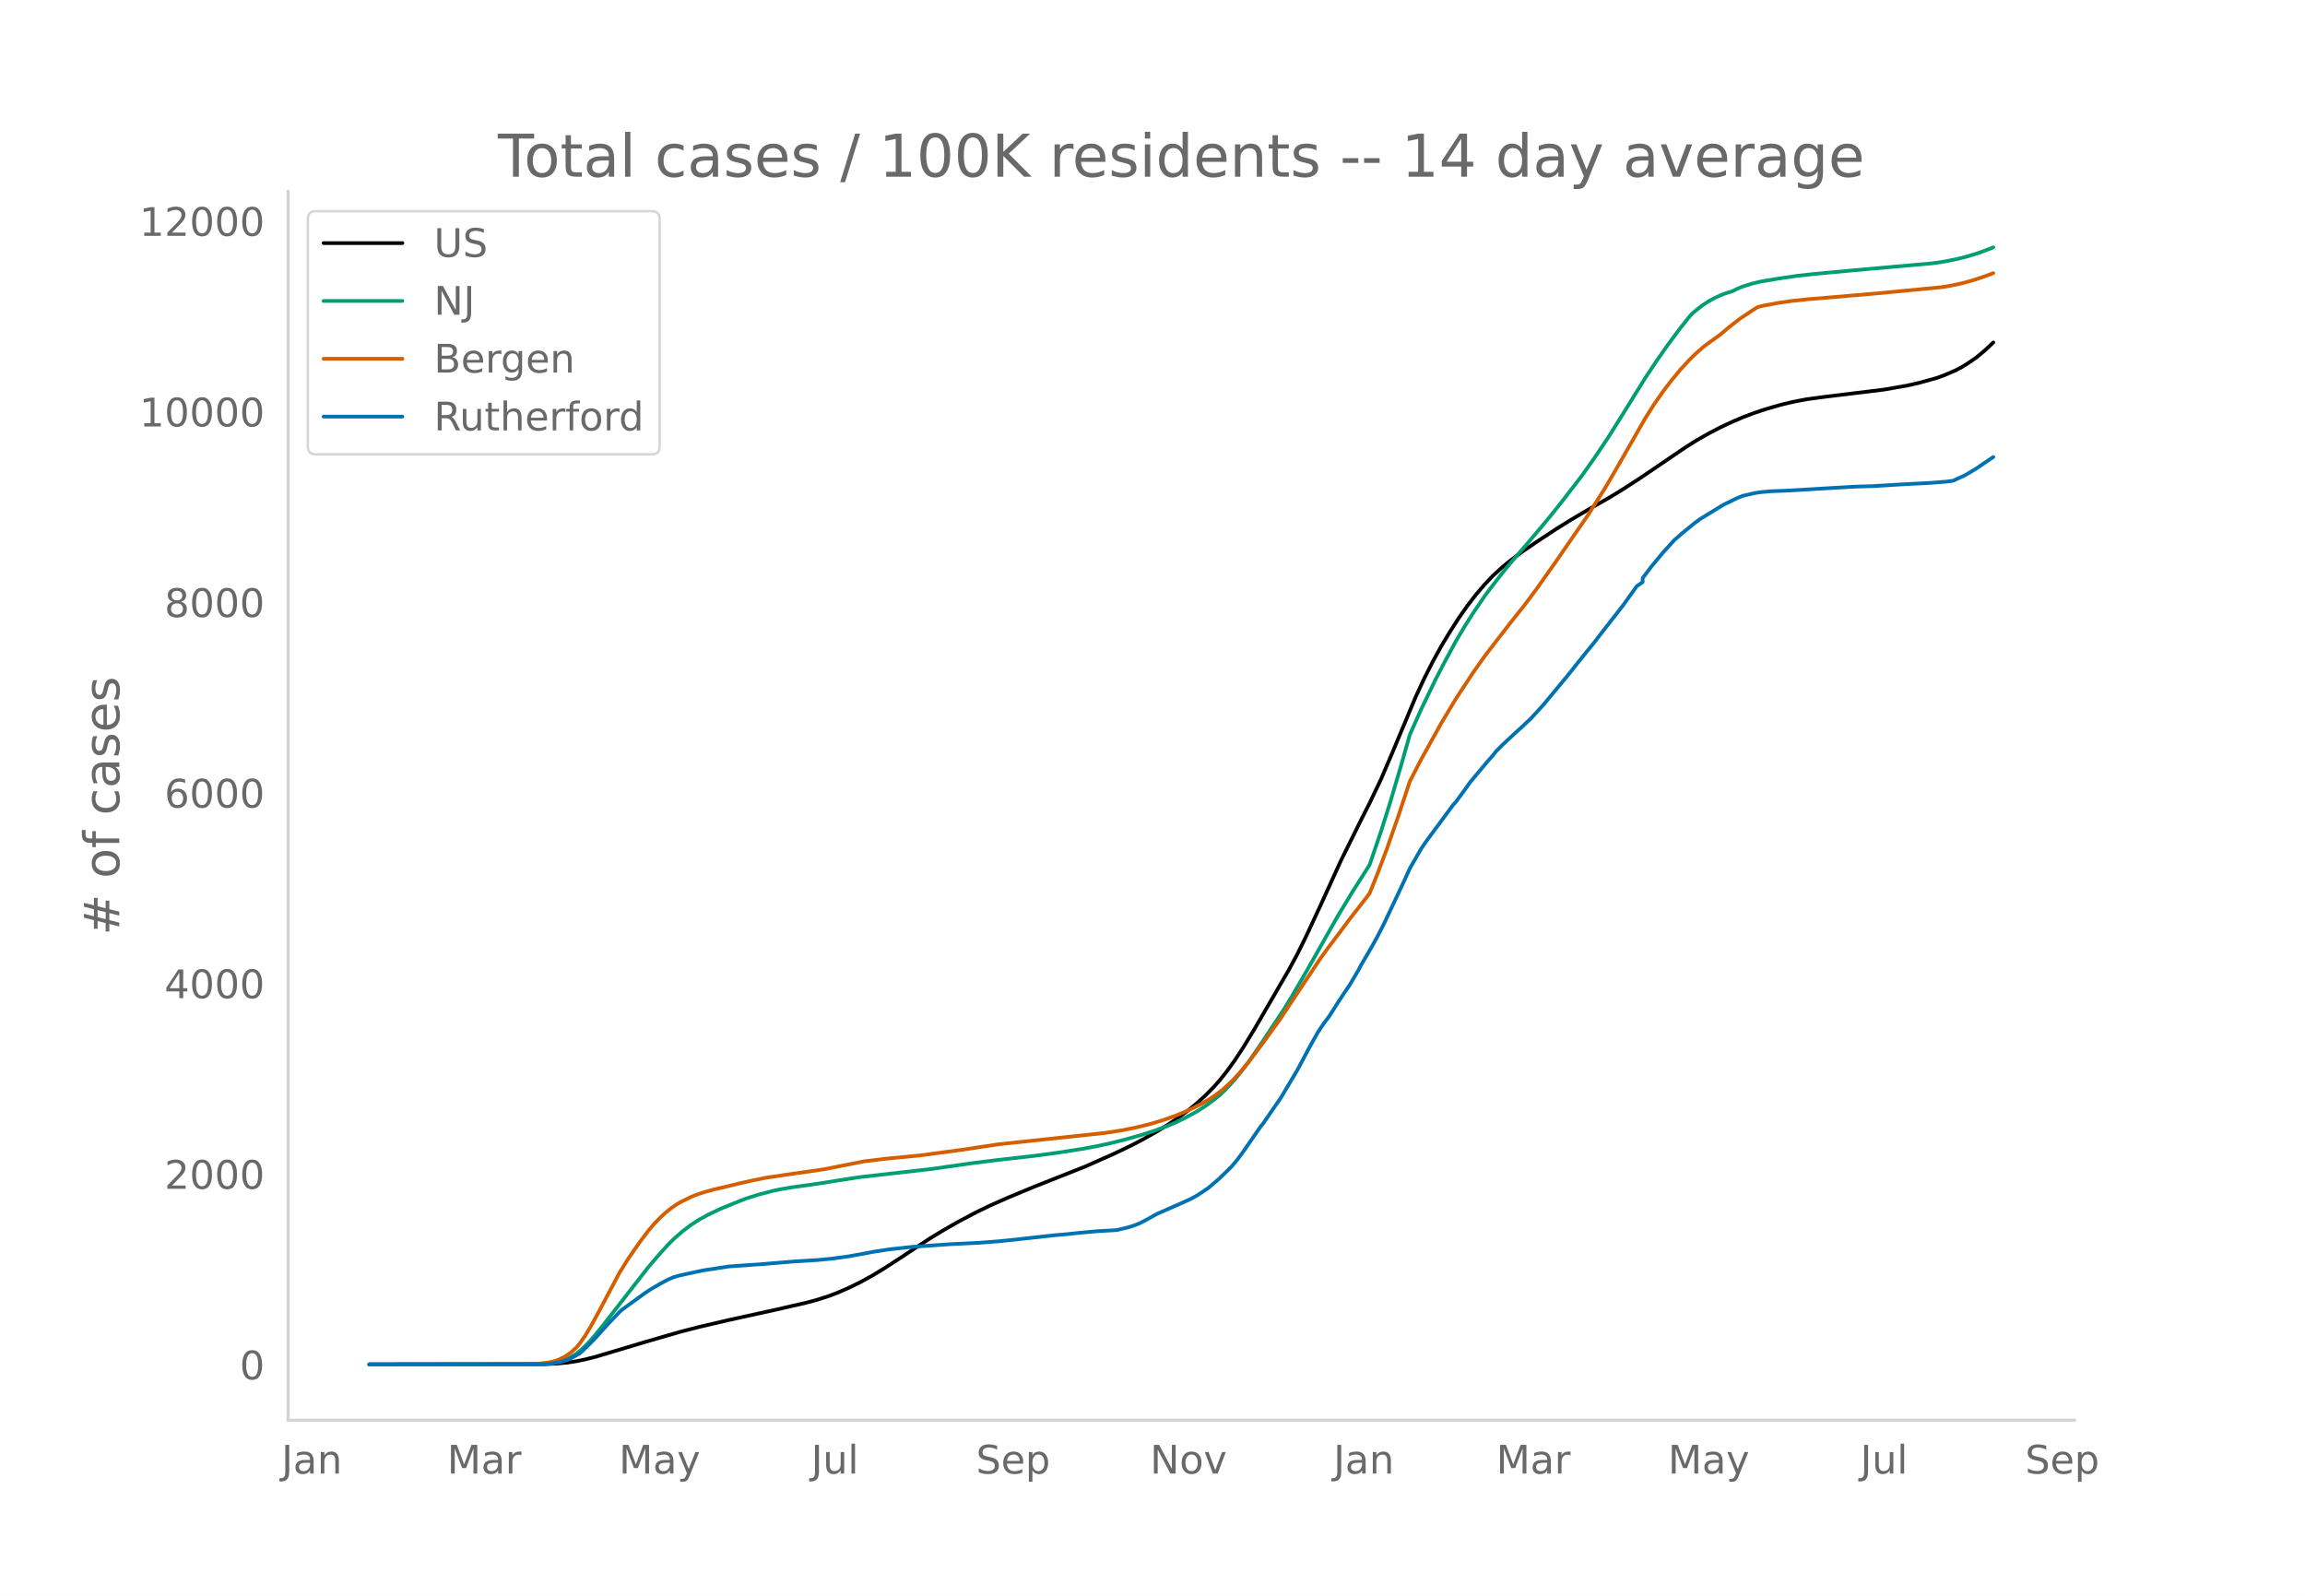
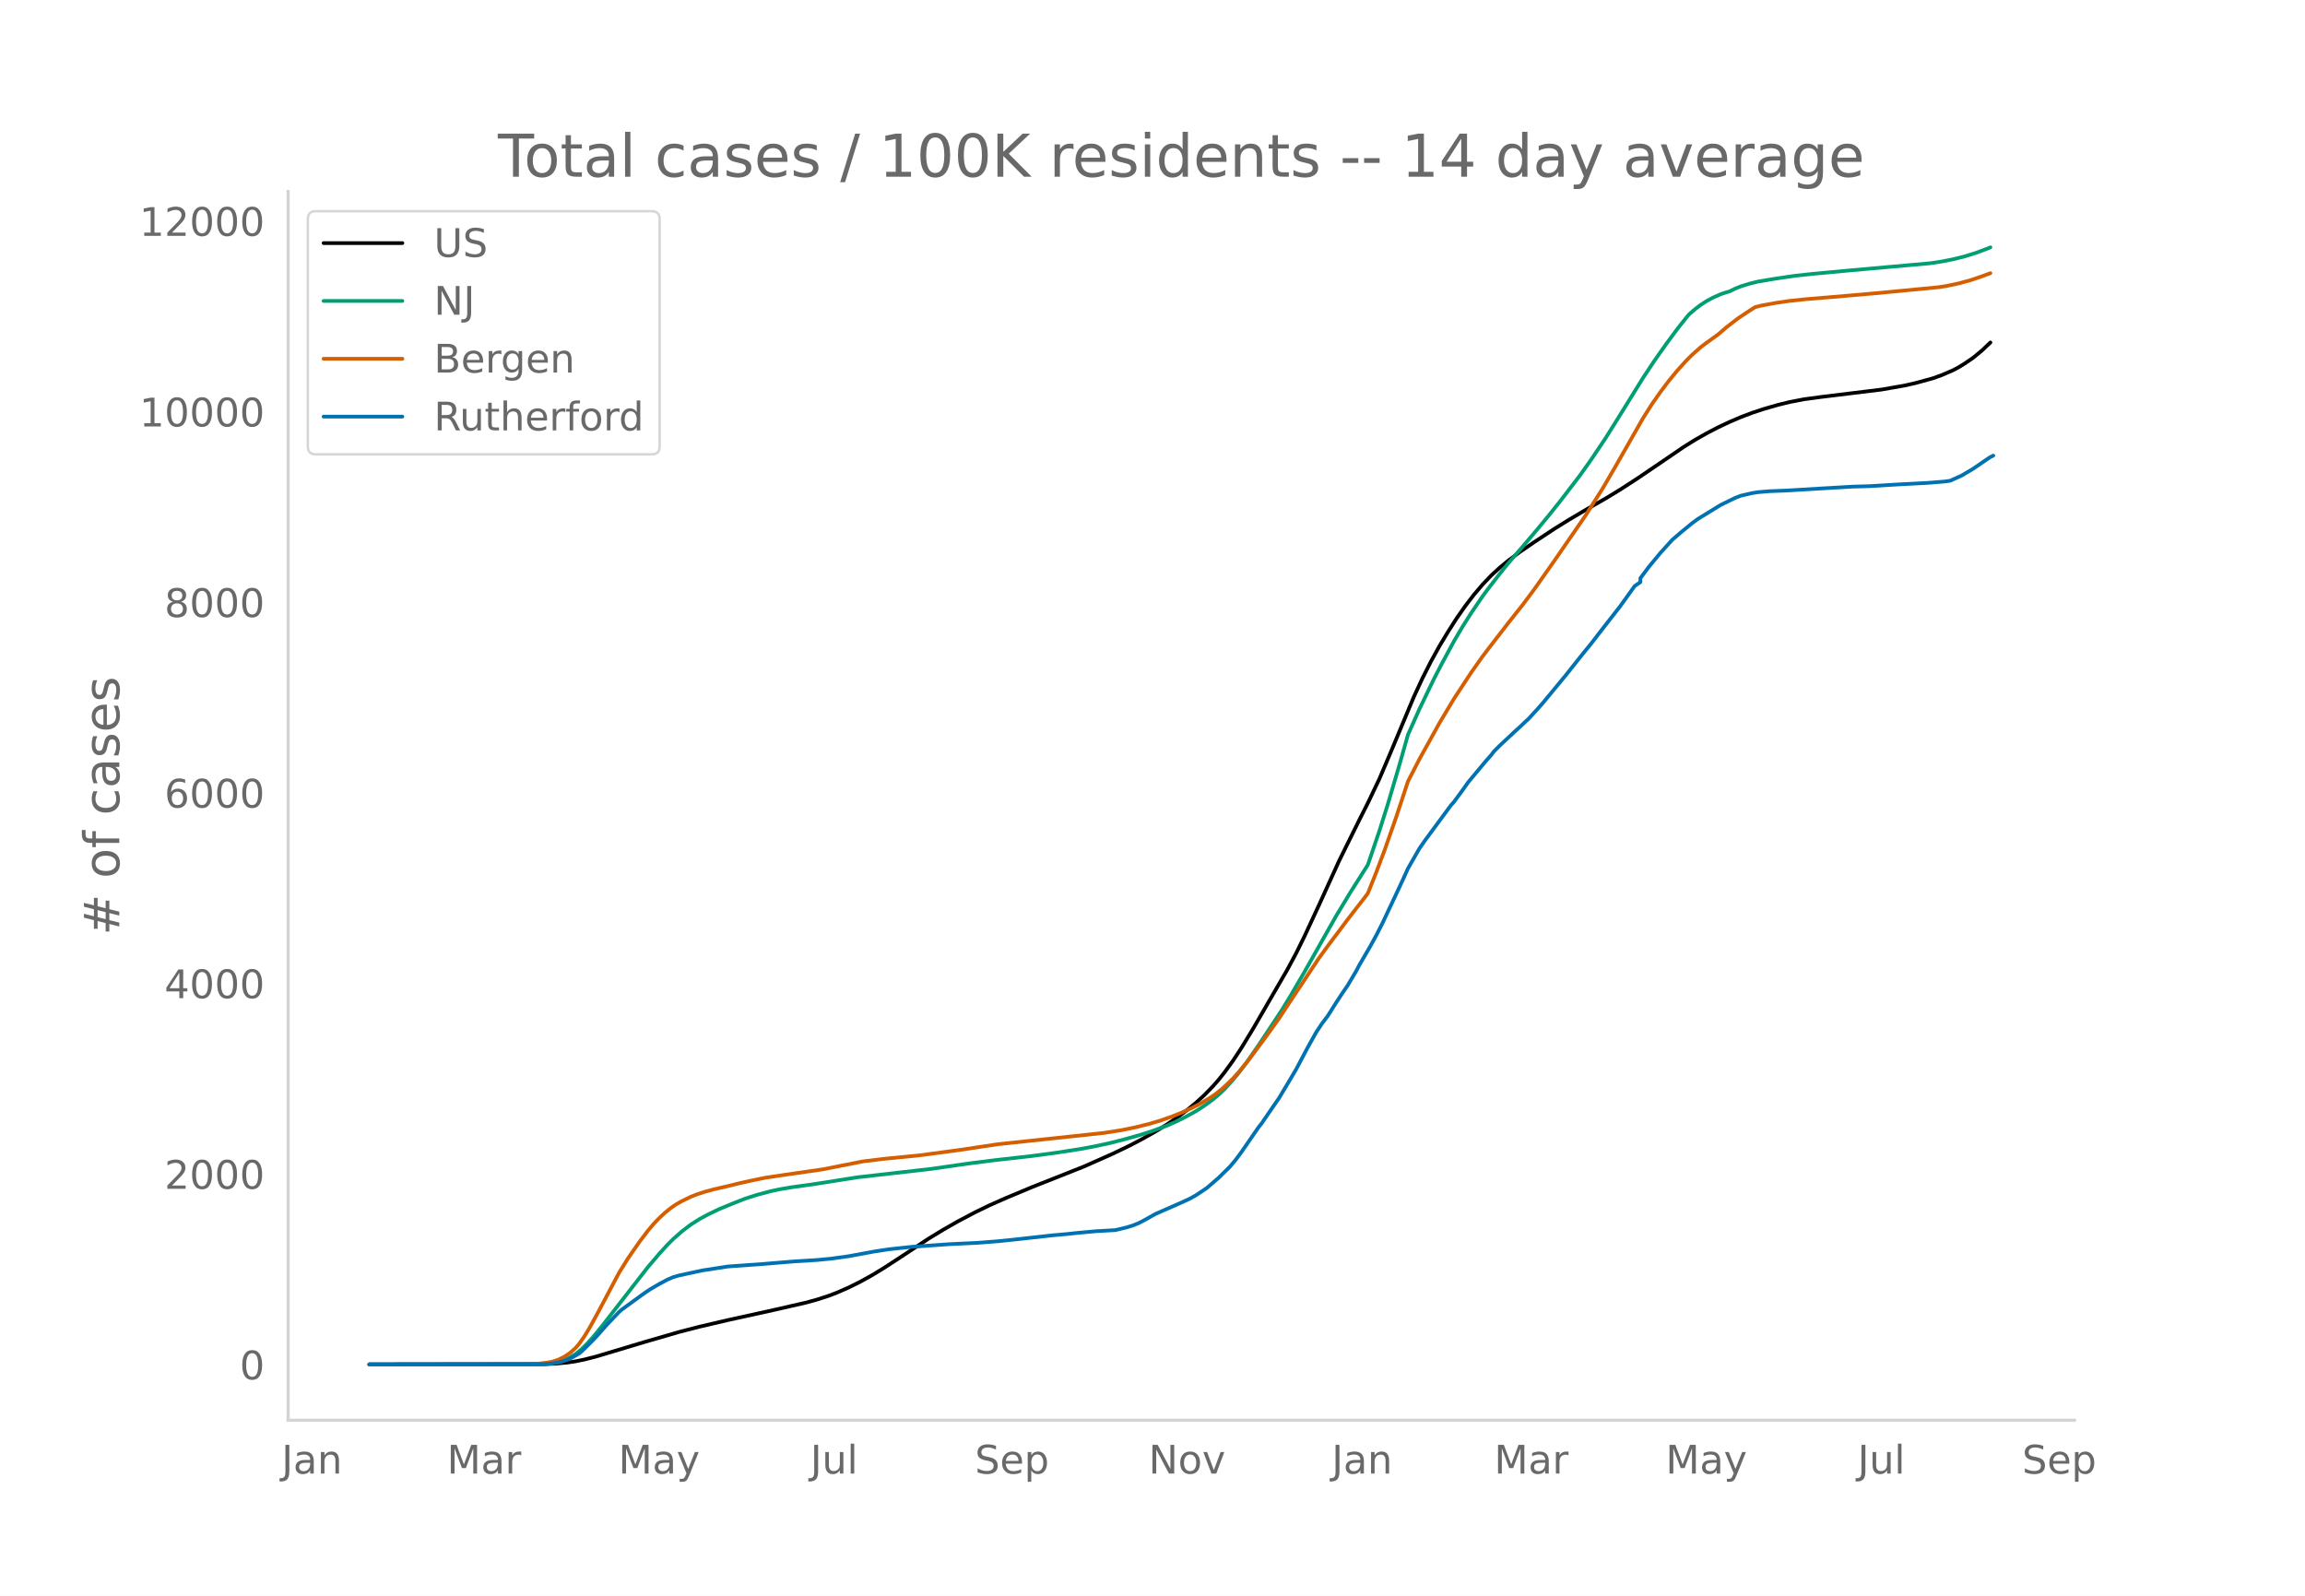
<svg xmlns="http://www.w3.org/2000/svg" xmlns:xlink="http://www.w3.org/1999/xlink" height="864" viewBox="0 0 936 648" width="1248">
  <defs>
    <style>*{stroke-linecap:butt;stroke-linejoin:round}</style>
  </defs>
  <g id="figure_1">
    <path d="M0 648h936V0H0z" style="fill:#fff" id="patch_1" />
    <g id="axes_1">
      <path d="M117 576.72h725.4V77.76H117z" style="fill:none" id="patch_2" />
-       <path clip-path="url(#p86253fe322)" d="m149.973 554.04 71.197-.101 4.67-.208 4.668-.438 3.501-.524 3.502-.718 4.669-1.191 7.003-2.094 12.839-3.85 14.006-4.059 8.17-2.104 11.672-2.718 18.675-4.1 12.839-2.93 4.668-1.27 4.669-1.513 3.501-1.332 4.67-2.045 4.668-2.304 4.669-2.573 4.668-2.814 5.836-3.779 12.84-8.464 5.835-3.548 5.836-3.32 7.003-3.699 5.836-2.83 7.003-3.1 10.504-4.382 21.01-8.309 11.671-5.174 7.003-3.36 4.67-2.44 5.835-3.274 4.669-2.885 4.668-3.189 3.502-2.63 3.501-2.863 3.502-3.2 3.502-3.58 2.334-2.655 2.334-2.918 3.502-4.805 3.501-5.312 4.669-7.67 14.006-24.122 3.502-6.519 3.501-7.101 5.836-12.551 8.17-17.926 8.17-16.51 3.502-6.916 4.669-9.756 4.668-10.94 9.338-22.336 3.501-7.569 3.502-6.906 3.501-6.336 3.502-5.798 3.502-5.472 3.501-4.98 3.502-4.561 3.501-4.107 3.502-3.664 3.501-3.22 3.502-2.87 4.668-3.48 5.836-3.996 8.17-5.377 5.836-3.622 8.17-4.823 7.004-3.977 5.836-3.55 7.003-4.531 9.337-6.324 9.337-6.365 4.67-2.914 4.668-2.644 4.669-2.435 4.668-2.197 4.669-1.997 4.669-1.762 4.668-1.545 5.836-1.67 4.669-1.138 5.836-1.128 7.003-.948 24.51-2.989 9.338-1.622 4.669-1.062 7.003-1.917 3.501-1.26 4.669-2.01 2.334-1.24 2.335-1.442 3.501-2.386 3.502-2.89 3.501-3.308h0" style="fill:none;stroke:#000;stroke-linecap:round;stroke-width:1.5" id="line2d_1" />
-       <path clip-path="url(#p86253fe322)" d="m149.973 554.04 68.863-.088 3.502-.189 2.334-.25 2.334-.486 2.335-.757 2.334-1.086 2.334-1.453 2.335-1.922 2.334-2.298 2.334-2.607 3.502-4.261 18.675-23.98 4.669-5.486 3.501-3.834 2.334-2.31 3.502-3.064 3.501-2.65 3.502-2.242 3.502-1.89 4.668-2.242 5.836-2.392 4.669-1.826 4.669-1.498 5.835-1.551 3.502-.748 4.669-.794 8.17-1.125 3.501-.53 15.174-2.402 30.346-3.458 15.174-2.175 10.504-1.331 15.173-1.714 10.505-1.407 9.337-1.456 5.836-1.095 5.836-1.262 5.836-1.467 7.003-1.98 4.669-1.504 5.836-2.158 3.501-1.519 3.502-1.725 4.668-2.554 3.502-2.243 3.502-2.558 2.334-1.96 2.334-2.2 3.502-3.824 2.334-2.827 3.502-4.633 4.668-6.73 9.338-14.068 3.501-5.726 5.836-9.995 12.84-22.649 5.835-9.639 7.003-11.02 4.669-13.685 3.501-11.045 4.669-15.812 3.502-12.325 4.668-10.44 5.836-12.096 3.502-6.742 4.668-8.625 3.502-5.928 3.501-5.521 4.67-6.864 2.333-3.125 4.67-6.018 3.5-4.324 5.837-6.736 5.835-6.864 4.67-5.633 4.668-5.84 8.17-10.632 4.669-6.577 5.836-8.689 5.836-9.324 9.337-15.051 4.669-7.01 4.668-6.622 4.67-6.291 3.5-4.397 1.168-1.381 2.334-1.992 2.334-1.793 2.335-1.51 2.334-1.28 3.502-1.576 2.334-.774 1.167-.31 2.335-1.145 2.334-.937 3.501-1.09 3.502-.858 7.003-1.178 8.17-1.19 7.003-.761 15.174-1.41 32.68-2.9 4.67-.7 4.668-.923 4.669-1.156 4.668-1.453 4.67-1.746 1.166-.483h0" style="fill:none;stroke:#009e73;stroke-linecap:round;stroke-width:1.5" id="line2d_2" />
-       <path clip-path="url(#p86253fe322)" d="m149.973 554.04 65.362-.081 3.501-.227 3.502-.42 2.334-.446 2.334-.794 2.335-1.17 2.334-1.555 2.334-2.124 1.168-1.341 2.334-3.3 2.334-3.88 3.502-6.408 8.17-15.397 3.502-5.634 4.668-6.754 3.502-4.616 2.334-2.794 2.335-2.421 2.334-2.182 2.334-1.89 2.335-1.6 2.334-1.307 3.501-1.699 2.335-.94 3.501-1.131 3.502-.96 5.836-1.343 4.668-1.142 4.67-1.047 5.835-1.193 8.17-1.22 15.174-2.183 16.34-3.226 8.17-1.002 15.174-1.5 16.34-2.193 15.173-2.279 43.186-4.596 7.003-1.087 5.836-1.192 5.836-1.447 4.668-1.409 4.67-1.648 3.5-1.393 4.67-2.152 3.5-1.817 3.502-2.111 2.335-1.589 2.334-1.857 2.334-2.123 2.335-2.279 2.334-2.566 3.502-4.236 7.003-9.37 5.836-8.135 5.835-8.84 10.505-15.778 3.502-4.803 4.668-6.19 3.502-4.697 7.003-9.005 1.167-1.539 3.502-8.726 3.501-9.31 4.669-13.321 4.669-14.14 4.668-9.045 8.17-14.705 5.836-9.743 7.003-10.647 4.67-6.604 3.5-4.582 7.004-9.054 5.836-7.343 4.668-6.25 8.17-11.578 12.84-18.597 7.002-11.084 4.67-7.993 11.671-20.401 3.501-5.505 3.502-5.017 3.502-4.624 3.501-4.226 3.502-3.857 2.334-2.327 3.501-3.107 2.335-1.769 4.669-3.337 3.501-3 4.669-3.6 4.668-3.106 2.335-1.47 2.334-.596 5.836-1.08 5.836-.856 7.003-.727 9.337-.764 18.675-1.616 25.678-2.45 3.502-.578 4.668-.982 4.669-1.273 4.669-1.572 3.501-1.297h0" style="fill:none;stroke:#d55e00;stroke-linecap:round;stroke-width:1.5" id="line2d_3" />
-       <path clip-path="url(#p86253fe322)" d="m149.973 554.04 70.03-.09 3.502-.182 2.334-.362 2.335-.529 2.334-.71 2.334-1.132 2.335-1.329 1.167-.951 3.501-3.428 2.335-2.417 4.668-5.225 4.67-4.892 1.166-1.027 9.338-6.766 2.334-1.54 3.502-2.039 3.501-1.872 2.334-.982 2.335-.664 9.337-2.009 10.505-1.615 14.006-.997 12.839-1.057 9.337-.574 5.836-.559 7.003-.966 10.505-1.933 5.836-.891 9.337-.997 15.173-1.072 11.672-.559 8.17-.634 8.17-.846 14.007-1.555 5.836-.514 4.668-.498 7.003-.65 8.17-.467 4.67-1.118 2.334-.725 2.334-.921 2.334-1.193 4.669-2.613 10.505-4.605 3.501-1.601 2.334-1.314 2.335-1.525 2.334-1.6 4.669-4.018 4.669-4.59 2.334-2.794 2.334-3.156 7.003-10.133 1.168-1.435 4.668-6.81 2.335-3.353 3.501-5.844 3.502-5.905 4.668-8.804 3.502-6.252 2.334-3.518 2.335-3.08 3.501-5.528 2.334-3.549 2.335-3.413 3.501-5.904 1.168-2.235 4.668-8.004 2.335-4.273 2.334-4.561 5.836-12.368 2.334-4.983 2.335-5.135 4.668-8.124 2.335-3.353 10.504-14.225 1.167-1.284 3.502-4.757 2.334-3.292 7.003-8.38 2.335-2.628 1.167-1.526 2.334-2.34 5.836-5.452 2.334-2.099 2.335-2.22 1.167-1.057 3.501-3.805 2.335-2.643 9.337-11.266 3.502-4.41 3.501-4.394 3.502-4.273 4.668-6.056 7.004-8.955 5.835-8.124 2.335-1.601v-1.616l3.501-4.651 4.669-5.633 4.669-5.15 3.501-3.035 4.669-3.82 2.334-1.722 9.338-5.723 5.836-2.84 2.334-.905 4.669-1.072 2.334-.363 4.669-.392 7.003-.272 12.839-.77 14.006-.816 7.003-.196 11.672-.71 3.501-.181 8.17-.423 7.003-.559 2.335-.332 4.669-2.114 4.668-2.764 5.836-3.986 1.167-.755h0" style="fill:none;stroke:#0072b2;stroke-linecap:round;stroke-width:1.5" id="line2d_4" />
+       <path clip-path="url(#p7b45abc33b)" d="m149.973 554.04 71.072-.101 4.66-.208 4.66-.438 3.496-.524 3.495-.718 4.66-1.191 6.991-2.094 12.817-3.85 13.981-4.059 8.156-2.104 11.651-2.718 18.642-4.1 12.816-2.93 4.66-1.27 4.661-1.513 3.495-1.332 4.66-2.045 4.661-2.304 4.66-2.573 4.661-2.814 5.826-3.779 12.816-8.464 5.826-3.548 5.825-3.32 6.99-3.699 5.826-2.83 6.991-3.1 10.486-4.382 20.972-8.309 11.651-5.174 6.99-3.36 4.661-2.44 5.826-3.274 4.66-2.885 4.66-3.189 3.496-2.63 3.496-2.863 3.495-3.2 3.495-3.58 2.33-2.655 2.33-2.918 3.496-4.805 3.495-5.312 4.66-7.67 13.982-24.122 3.496-6.519 3.495-7.101 5.825-12.551 8.156-17.926 8.156-16.51 3.495-6.916 4.66-9.756 4.661-10.94 9.321-22.336 3.496-7.569 3.495-6.906 3.495-6.336 3.496-5.798 3.495-5.472 3.495-4.98 3.496-4.561 3.495-4.107 3.495-3.664 3.496-3.22 3.495-2.87 4.66-3.48 5.826-3.996 8.156-5.377 5.825-3.622 8.156-4.823 6.99-3.977 5.826-3.55 6.991-4.531 9.321-6.324 9.321-6.365 4.66-2.914 4.66-2.644 4.661-2.435 4.66-2.197 4.661-1.997 4.66-1.762 4.661-1.545 5.826-1.67 4.66-1.138 5.826-1.128 6.99-.948 24.468-2.989 9.32-1.622 4.661-1.062 6.99-1.917 3.496-1.26 4.66-2.01 2.33-1.24 2.331-1.442 3.495-2.386 3.496-2.89 3.495-3.308h0" style="fill:none;stroke:#000;stroke-linecap:round;stroke-width:1.5" id="line2d_1" />
+       <path clip-path="url(#p7b45abc33b)" d="m149.973 554.04 68.741-.088 3.496-.189 2.33-.25 2.33-.486 2.33-.757 2.33-1.086 2.33-1.453 2.331-1.922 2.33-2.298 2.33-2.607 3.496-4.261 18.642-23.98 4.66-5.486 3.496-3.834 2.33-2.31 3.495-3.064 3.495-2.65 3.496-2.242 3.495-1.89 4.66-2.242 5.826-2.392 4.66-1.826 4.661-1.498 5.826-1.551 3.495-.748 4.66-.794 8.156-1.125 3.496-.53 15.146-2.402 30.293-3.458 15.147-2.175 10.486-1.331 15.146-1.714 10.486-1.407 9.321-1.456 5.826-1.095 5.825-1.262 5.826-1.467 6.99-1.98 4.66-1.504 5.826-2.158 3.496-1.519 3.495-1.725 4.66-2.554 3.496-2.243 3.495-2.558 2.33-1.96 2.33-2.2 3.496-3.824 2.33-2.827 3.496-4.633 4.66-6.73 9.321-14.068 3.495-5.726 5.826-9.995 12.816-22.649 5.826-9.639 6.99-11.02 4.66-13.685 3.496-11.045 4.66-15.812 3.496-12.325 4.66-10.44 5.826-12.096 3.495-6.742 4.66-8.625 3.496-5.928 3.496-5.521 4.66-6.864 2.33-3.125 4.66-6.018 3.496-4.324 5.826-6.736 5.825-6.864 4.66-5.633 4.661-5.84 8.156-10.632 4.66-6.577 5.826-8.689 5.825-9.324 9.321-15.051 4.66-7.01 4.661-6.622 4.66-6.291 3.496-4.397 1.165-1.381 2.33-1.992 2.33-1.793 2.33-1.51 2.331-1.28 3.495-1.576 2.33-.774 1.166-.31 2.33-1.145 2.33-.937 3.496-1.09 3.495-.858 6.99-1.178 8.156-1.19 6.991-.761 15.147-1.41 32.623-2.9 4.66-.7 4.66-.923 4.661-1.156 4.66-1.453 4.661-1.746 1.165-.483h0" style="fill:none;stroke:#009e73;stroke-linecap:round;stroke-width:1.5" id="line2d_2" />
+       <path clip-path="url(#p7b45abc33b)" d="m149.973 554.04 65.246-.081 3.495-.227 3.496-.42 2.33-.446 2.33-.794 2.33-1.17 2.33-1.555 2.33-2.124 1.166-1.341 2.33-3.3 2.33-3.88 3.496-6.408 8.156-15.397 3.495-5.634 4.66-6.754 3.496-4.616 2.33-2.794 2.33-2.421 2.33-2.182 2.33-1.89 2.33-1.6 2.331-1.307 3.495-1.699 2.33-.94 3.496-1.131 3.495-.96 5.826-1.343 4.66-1.142 4.66-1.047 5.826-1.193 8.156-1.22 15.147-2.183 16.311-3.226 8.156-1.002 15.147-1.5 16.311-2.193 15.147-2.279 43.109-4.596 6.99-1.087 5.826-1.192 5.826-1.447 4.66-1.409 4.66-1.648 3.496-1.393 4.66-2.152 3.496-1.817 3.495-2.111 2.33-1.589 2.33-1.857 2.33-2.123 2.331-2.279 2.33-2.566 3.496-4.236 6.99-9.37 5.826-8.135 5.825-8.84 10.486-15.778 3.496-4.803 4.66-6.19 3.496-4.697 6.99-9.005 1.165-1.539 3.496-8.726 3.495-9.31 4.66-13.321 4.661-14.14 4.66-9.045 8.156-14.705 5.826-9.743 6.99-10.647 4.661-6.604 3.495-4.582 6.991-9.054 5.826-7.343 4.66-6.25 8.156-11.578 12.816-18.597 6.99-11.084 4.661-7.993 11.651-20.401 3.496-5.505 3.495-5.017 3.495-4.624 3.496-4.226 3.495-3.857 2.33-2.327 3.496-3.107 2.33-1.769 4.66-3.337 3.496-3 4.66-3.6 4.66-3.106 2.33-1.47 2.331-.596 5.826-1.08 5.825-.856 6.99-.727 9.322-.764 18.642-1.616 25.632-2.45 3.495-.578 4.66-.982 4.661-1.273 4.66-1.572 3.496-1.297h0" style="fill:none;stroke:#d55e00;stroke-linecap:round;stroke-width:1.5" id="line2d_3" />
+       <path clip-path="url(#p7b45abc33b)" d="m149.973 554.04 69.907-.09 3.495-.182 2.33-.362 2.33-.529 2.33-.71 2.33-1.132 2.331-1.329 1.165-.951 3.496-3.428 2.33-2.417 4.66-5.225 4.66-4.892 1.166-1.027 9.32-6.766 2.33-1.54 3.496-2.039 3.496-1.872 2.33-.982 2.33-.664 9.321-2.009 10.486-1.615 13.981-.997 12.817-1.057 9.32-.574 5.826-.559 6.99-.966 10.487-1.933 5.825-.891 9.321-.997 15.147-1.072 11.65-.559 8.157-.634 8.156-.846 13.98-1.555 5.826-.514 4.66-.498 6.992-.65 8.155-.467 4.66-1.118 2.331-.725 2.33-.921 2.33-1.193 4.661-2.613 10.486-4.605 3.495-1.601 2.33-1.314 2.33-1.525 2.331-1.6 4.66-4.018 4.66-4.59 2.331-2.794 2.33-3.156 6.991-10.133 1.165-1.435 4.66-6.81 2.33-3.353 3.496-5.844 3.496-5.905 4.66-8.804 3.495-6.252 2.33-3.518 2.33-3.08 3.496-5.528 2.33-3.549 2.33-3.413 3.496-5.904 1.165-2.235 4.66-8.004 2.33-4.273 2.331-4.561 5.826-12.368 2.33-4.983 2.33-5.135 4.66-8.124 2.33-3.353 10.487-14.225 1.165-1.284 3.495-4.757 2.33-3.292 6.991-8.38 2.33-2.628 1.165-1.526 2.33-2.34 5.826-5.452 2.33-2.099 2.33-2.22 1.166-1.057 3.495-3.805 2.33-2.643 9.321-11.266 3.496-4.41 3.495-4.394 3.495-4.273 4.66-6.056 6.991-8.955 5.826-8.124 2.33-1.601v-1.616l3.496-4.651 4.66-5.633 4.66-5.15 3.496-3.035 4.66-3.82 2.33-1.722 9.321-5.723 5.826-2.84 2.33-.905 4.66-1.072 2.33-.363 4.661-.392 6.991-.272 12.816-.77 13.982-.816 6.99-.196 11.652-.71 3.495-.181 8.156-.423 6.99-.559 2.33-.332 4.661-2.114 4.66-2.764 5.826-3.986 1.165-.755 1.165-.574h0" style="fill:none;stroke:#0072b2;stroke-linecap:round;stroke-width:1.5" id="line2d_4" />
      <path d="M117 576.72V77.76" style="fill:none;stroke:#d3d3d3;stroke-linecap:square;stroke-linejoin:miter;stroke-width:1.25" id="patch_3" />
      <path d="M117 576.72h725.4" style="fill:none;stroke:#d3d3d3;stroke-linecap:square;stroke-linejoin:miter;stroke-width:1.25" id="patch_4" />
      <g id="matplotlib.axis_1">
        <g id="xtick_1">
-           <g style="fill:#696969" transform="matrix(.16 0 0 -.16 114.297 598.378)" id="text_1">
+           <g style="fill:#696969" transform="matrix(.16 0 0 -.16 114.338 598.378)" id="text_1">
            <defs>
              <path d="M9.813 72.906h9.859V5.078q0-13.187-5-19.14-5-5.954-16.094-5.954h-3.75v8.297h3.078q6.531 0 9.219 3.672Q9.813-4.39 9.813 5.078z" id="DejaVuSans-74" />
              <path d="M34.281 27.484q-10.89 0-15.093-2.484-4.204-2.484-4.204-8.5 0-4.781 3.157-7.594 3.156-2.797 8.562-2.797 7.485 0 12 5.297 4.516 5.297 4.516 14.078v2zm17.922 3.72V0H43.22v8.297Q40.14 3.328 35.547.953q-4.594-2.375-11.234-2.375-8.391 0-13.36 4.719Q6 8.016 6 15.922q0 9.219 6.172 13.906 6.187 4.688 18.437 4.688h12.61v.89q0 6.203-4.078 9.594-4.078 3.39-11.453 3.39-4.688 0-9.141-1.124-4.438-1.125-8.531-3.375v8.312q4.921 1.906 9.562 2.844 4.64.953 9.031.953 11.875 0 17.735-6.156 5.86-6.14 5.86-18.64z" id="DejaVuSans-97" />
              <path d="M54.89 33.016V0h-8.984v32.719q0 7.765-3.031 11.61-3.031 3.858-9.078 3.858-7.281 0-11.484-4.64-4.204-4.625-4.204-12.64V0H9.08v54.688h9.03v-8.5q3.235 4.937 7.594 7.374Q30.078 56 35.797 56q9.422 0 14.25-5.828 4.844-5.828 4.844-17.156z" id="DejaVuSans-110" />
            </defs>
            <use xlink:href="#DejaVuSans-74" />
            <use x="29.492" xlink:href="#DejaVuSans-97" />
            <use x="90.771" xlink:href="#DejaVuSans-110" />
          </g>
        </g>
        <g id="xtick_2">
-           <g style="fill:#696969" transform="matrix(.16 0 0 -.16 181.566 598.378)" id="text_2">
+           <g style="fill:#696969" transform="matrix(.16 0 0 -.16 181.484 598.378)" id="text_2">
            <defs>
              <path d="M9.813 72.906h14.703l18.593-49.61 18.703 49.61h14.704V0H66.89v64.016l-18.797-50h-9.907l-18.796 50V0H9.813z" id="DejaVuSans-77" />
              <path d="M41.11 46.297q-1.516.875-3.297 1.281Q36.03 48 33.89 48q-7.625 0-11.703-4.953-4.079-4.953-4.079-14.234V0H9.08v54.688h9.03v-8.5q2.844 4.984 7.375 7.39Q30.031 56 36.531 56q.922 0 2.047-.125 1.125-.11 2.484-.36z" id="DejaVuSans-114" />
            </defs>
            <use xlink:href="#DejaVuSans-77" />
            <use x="86.279" xlink:href="#DejaVuSans-97" />
            <use x="147.559" xlink:href="#DejaVuSans-114" />
          </g>
        </g>
        <g id="xtick_3">
-           <g style="fill:#696969" transform="matrix(.16 0 0 -.16 251.318 598.378)" id="text_3">
+           <g style="fill:#696969" transform="matrix(.16 0 0 -.16 251.11 598.378)" id="text_3">
            <defs>
              <path d="M32.172-5.078q-3.797-9.766-7.422-12.735-3.61-2.984-9.656-2.984H7.906v7.516h5.282q3.703 0 5.75 1.765Q21-9.766 23.483-3.219l1.61 4.094-22.11 53.813H12.5l17.094-42.766 17.093 42.766h9.516z" id="DejaVuSans-121" />
            </defs>
            <use xlink:href="#DejaVuSans-77" />
            <use x="86.279" xlink:href="#DejaVuSans-97" />
            <use x="147.559" xlink:href="#DejaVuSans-121" />
          </g>
        </g>
        <g id="xtick_4">
-           <g style="fill:#696969" transform="matrix(.16 0 0 -.16 329.403 598.378)" id="text_4">
+           <g style="fill:#696969" transform="matrix(.16 0 0 -.16 329.069 598.378)" id="text_4">
            <defs>
              <path d="M8.5 21.578v33.11h8.984V21.922q0-7.766 3.016-11.656 3.031-3.875 9.094-3.875 7.265 0 11.484 4.64 4.234 4.64 4.234 12.656v31h8.985V0h-8.984v8.406Q42.047 3.422 37.718 1q-4.313-2.422-10.032-2.422-9.421 0-14.312 5.86Q8.5 10.296 8.5 21.578zM31.11 56z" id="DejaVuSans-117" />
              <path d="M9.422 75.984h8.984V0H9.422z" id="DejaVuSans-108" />
            </defs>
            <use xlink:href="#DejaVuSans-74" />
            <use x="29.492" xlink:href="#DejaVuSans-117" />
            <use x="92.871" xlink:href="#DejaVuSans-108" />
          </g>
        </g>
        <g id="xtick_5">
-           <g style="fill:#696969" transform="matrix(.16 0 0 -.16 396.34 598.378)" id="text_5">
+           <g style="fill:#696969" transform="matrix(.16 0 0 -.16 395.878 598.378)" id="text_5">
            <defs>
              <path d="M53.516 70.516V60.89q-5.61 2.687-10.594 4-4.984 1.328-9.625 1.328-8.047 0-12.422-3.125t-4.375-8.89q0-4.845 2.906-7.313 2.907-2.453 11.016-3.97l5.953-1.218q11.031-2.11 16.281-7.406 5.25-5.297 5.25-14.172 0-10.61-7.11-16.078-7.093-5.469-20.812-5.469-5.172 0-11.015 1.172Q13.14.922 6.89 3.219v10.156q6-3.36 11.765-5.078 5.766-1.703 11.328-1.703 8.438 0 13.032 3.312 4.593 3.328 4.593 9.485 0 5.359-3.297 8.39-3.296 3.032-10.812 4.547L27.484 33.5q-11.03 2.188-15.968 6.875-4.922 4.688-4.922 13.047 0 9.672 6.812 15.234 6.813 5.563 18.766 5.563 5.14 0 10.453-.938 5.328-.922 10.89-2.765z" id="DejaVuSans-83" />
              <path d="M56.203 29.594v-4.39H14.891q.593-9.282 5.593-14.142 5-4.859 13.938-4.859 5.172 0 10.031 1.266 4.86 1.265 9.656 3.812v-8.5Q49.266.734 44.187-.344 39.11-1.422 33.892-1.422q-13.094 0-20.735 7.61-7.64 7.625-7.64 20.625 0 13.421 7.25 21.296Q20.016 56 32.328 56q11.031 0 17.453-7.11 6.422-7.093 6.422-19.296zm-8.984 2.64q-.094 7.36-4.125 11.75-4.032 4.407-10.672 4.407-7.516 0-12.031-4.25-4.516-4.25-5.203-11.97z" id="DejaVuSans-101" />
              <path d="M18.11 8.203v-29H9.077v75.484h9.031v-8.296q2.844 4.875 7.157 7.234Q29.594 56 35.594 56q9.968 0 16.187-7.906 6.235-7.907 6.235-20.797T51.78 6.484q-6.218-7.906-16.187-7.906-6 0-10.328 2.375-4.313 2.375-7.157 7.25zm30.578 19.094q0 9.906-4.079 15.547-4.078 5.64-11.203 5.64-7.14 0-11.218-5.64-4.079-5.64-4.079-15.547 0-9.906 4.078-15.547 4.079-5.64 11.22-5.64 7.124 0 11.202 5.64t4.078 15.547z" id="DejaVuSans-112" />
            </defs>
            <use xlink:href="#DejaVuSans-83" />
            <use x="63.477" xlink:href="#DejaVuSans-101" />
            <use x="125" xlink:href="#DejaVuSans-112" />
          </g>
        </g>
        <g id="xtick_6">
-           <g style="fill:#696969" transform="matrix(.16 0 0 -.16 467.003 598.378)" id="text_6">
+           <g style="fill:#696969" transform="matrix(.16 0 0 -.16 466.415 598.378)" id="text_6">
            <defs>
              <path d="M9.813 72.906h13.28l32.329-60.984v60.984h9.562V0h-13.28L19.39 60.984V0H9.813z" id="DejaVuSans-78" />
              <path d="M30.61 48.39q-7.22 0-11.422-5.64-4.204-5.64-4.204-15.453 0-9.813 4.172-15.453 4.188-5.64 11.453-5.64 7.188 0 11.375 5.655 4.203 5.672 4.203 15.438 0 9.719-4.203 15.406-4.187 5.688-11.375 5.688zm0 7.61q11.718 0 18.406-7.625 6.703-7.61 6.703-21.078 0-13.422-6.703-21.078-6.688-7.64-18.407-7.64-11.765 0-18.437 7.64-6.656 7.656-6.656 21.078 0 13.469 6.656 21.078Q18.844 56 30.609 56z" id="DejaVuSans-111" />
              <path d="M2.984 54.688H12.5L29.594 8.797l17.093 45.89h9.516L35.687 0H23.485z" id="DejaVuSans-118" />
            </defs>
            <use xlink:href="#DejaVuSans-78" />
            <use x="74.805" xlink:href="#DejaVuSans-111" />
            <use x="135.986" xlink:href="#DejaVuSans-118" />
          </g>
        </g>
        <g id="xtick_7">
-           <g style="fill:#696969" transform="matrix(.16 0 0 -.16 541.483 598.378)" id="text_7">
+           <g style="fill:#696969" transform="matrix(.16 0 0 -.16 540.77 598.378)" id="text_7">
            <use xlink:href="#DejaVuSans-74" />
            <use x="29.492" xlink:href="#DejaVuSans-97" />
            <use x="90.771" xlink:href="#DejaVuSans-110" />
          </g>
        </g>
        <g id="xtick_8">
-           <g style="fill:#696969" transform="matrix(.16 0 0 -.16 607.585 598.378)" id="text_8">
+           <g style="fill:#696969" transform="matrix(.16 0 0 -.16 606.75 598.378)" id="text_8">
            <use xlink:href="#DejaVuSans-77" />
            <use x="86.279" xlink:href="#DejaVuSans-97" />
            <use x="147.559" xlink:href="#DejaVuSans-114" />
          </g>
        </g>
        <g id="xtick_9">
-           <g style="fill:#696969" transform="matrix(.16 0 0 -.16 677.337 598.378)" id="text_9">
+           <g style="fill:#696969" transform="matrix(.16 0 0 -.16 676.376 598.378)" id="text_9">
            <use xlink:href="#DejaVuSans-77" />
            <use x="86.279" xlink:href="#DejaVuSans-97" />
            <use x="147.559" xlink:href="#DejaVuSans-121" />
          </g>
        </g>
        <g id="xtick_10">
-           <g style="fill:#696969" transform="matrix(.16 0 0 -.16 755.422 598.378)" id="text_10">
+           <g style="fill:#696969" transform="matrix(.16 0 0 -.16 754.335 598.378)" id="text_10">
            <use xlink:href="#DejaVuSans-74" />
            <use x="29.492" xlink:href="#DejaVuSans-117" />
            <use x="92.871" xlink:href="#DejaVuSans-108" />
          </g>
        </g>
        <g id="xtick_11">
-           <g style="fill:#696969" transform="matrix(.16 0 0 -.16 822.36 598.378)" id="text_11">
+           <g style="fill:#696969" transform="matrix(.16 0 0 -.16 821.145 598.378)" id="text_11">
            <use xlink:href="#DejaVuSans-83" />
            <use x="63.477" xlink:href="#DejaVuSans-101" />
            <use x="125" xlink:href="#DejaVuSans-112" />
          </g>
        </g>
      </g>
      <g id="matplotlib.axis_2">
        <g id="ytick_1">
          <g style="fill:#696969" transform="matrix(.16 0 0 -.16 97.32 560.119)" id="text_12">
            <defs>
              <path d="M31.781 66.406q-7.61 0-11.453-7.5Q16.5 51.422 16.5 36.375q0-14.984 3.828-22.484 3.844-7.5 11.453-7.5 7.672 0 11.5 7.5 3.844 7.5 3.844 22.484 0 15.047-3.844 22.531-3.828 7.5-11.5 7.5zm0 7.813q12.266 0 18.735-9.703 6.468-9.688 6.468-28.141 0-18.406-6.468-28.11-6.47-9.687-18.735-9.687-12.25 0-18.718 9.688-6.47 9.703-6.47 28.109 0 18.453 6.47 28.14Q19.53 74.22 31.78 74.22z" id="DejaVuSans-48" />
            </defs>
            <use xlink:href="#DejaVuSans-48" />
          </g>
        </g>
        <g id="ytick_2">
          <g style="fill:#696969" transform="matrix(.16 0 0 -.16 66.78 482.727)" id="text_13">
            <defs>
              <path d="M19.188 8.297h34.421V0H7.33v8.297q5.609 5.812 15.296 15.594 9.703 9.797 12.188 12.64 4.734 5.313 6.609 9 1.89 3.688 1.89 7.25 0 5.813-4.078 9.469-4.078 3.672-10.625 3.672-4.64 0-9.797-1.61-5.14-1.609-11-4.89v9.969Q13.767 71.78 18.938 73q5.188 1.219 9.485 1.219 11.328 0 18.062-5.672 6.735-5.656 6.735-15.125 0-4.5-1.688-8.531-1.672-4.016-6.125-9.485-1.218-1.422-7.765-8.187-6.532-6.766-18.453-18.922z" id="DejaVuSans-50" />
            </defs>
            <use xlink:href="#DejaVuSans-50" />
            <use x="63.623" xlink:href="#DejaVuSans-48" />
            <use x="127.246" xlink:href="#DejaVuSans-48" />
            <use x="190.869" xlink:href="#DejaVuSans-48" />
          </g>
        </g>
        <g id="ytick_3">
          <g style="fill:#696969" transform="matrix(.16 0 0 -.16 66.78 405.336)" id="text_14">
            <defs>
              <path d="M37.797 64.313 12.89 25.39h24.906zm-2.594 8.593H47.61V25.391h10.407v-8.203H47.609V0h-9.812v17.188H4.89v9.515z" id="DejaVuSans-52" />
            </defs>
            <use xlink:href="#DejaVuSans-52" />
            <use x="63.623" xlink:href="#DejaVuSans-48" />
            <use x="127.246" xlink:href="#DejaVuSans-48" />
            <use x="190.869" xlink:href="#DejaVuSans-48" />
          </g>
        </g>
        <g id="ytick_4">
          <g style="fill:#696969" transform="matrix(.16 0 0 -.16 66.78 327.945)" id="text_15">
            <defs>
              <path d="M33.016 40.375q-6.641 0-10.532-4.547-3.875-4.531-3.875-12.437 0-7.86 3.875-12.438 3.891-4.562 10.532-4.562 6.64 0 10.515 4.562 3.875 4.578 3.875 12.438 0 7.906-3.875 12.437-3.875 4.547-10.515 4.547zm19.578 30.922v-8.984q-3.719 1.75-7.5 2.671-3.782.938-7.5.938-9.766 0-14.922-6.594-5.14-6.594-5.875-19.922 2.875 4.25 7.219 6.516 4.359 2.266 9.578 2.266 10.984 0 17.36-6.672 6.374-6.657 6.374-18.125 0-11.235-6.64-18.032-6.641-6.78-17.672-6.78-12.657 0-19.344 9.687-6.688 9.703-6.688 28.109 0 17.281 8.204 27.563 8.203 10.28 22.015 10.28 3.719 0 7.5-.734t7.89-2.187z" id="DejaVuSans-54" />
            </defs>
            <use xlink:href="#DejaVuSans-54" />
            <use x="63.623" xlink:href="#DejaVuSans-48" />
            <use x="127.246" xlink:href="#DejaVuSans-48" />
            <use x="190.869" xlink:href="#DejaVuSans-48" />
          </g>
        </g>
        <g id="ytick_5">
          <g style="fill:#696969" transform="matrix(.16 0 0 -.16 66.78 250.554)" id="text_16">
            <defs>
              <path d="M31.781 34.625q-7.031 0-11.062-3.766-4.016-3.765-4.016-10.343 0-6.594 4.016-10.36Q24.75 6.391 31.78 6.391q7.032 0 11.078 3.78 4.063 3.798 4.063 10.345 0 6.578-4.031 10.343-4.016 3.766-11.11 3.766zm-9.86 4.188q-6.343 1.562-9.89 5.906Q8.5 49.079 8.5 55.329q0 8.733 6.219 13.812 6.234 5.078 17.062 5.078 10.89 0 17.094-5.078 6.203-5.079 6.203-13.813 0-6.25-3.547-10.61-3.531-4.343-9.828-5.906 7.125-1.656 11.094-6.5 3.984-4.828 3.984-11.796 0-10.61-6.468-16.282-6.47-5.656-18.532-5.656-12.047 0-18.531 5.656-6.469 5.672-6.469 16.282 0 6.968 4 11.797 4.016 4.843 11.14 6.5zM18.314 54.39q0-5.657 3.53-8.828 3.548-3.172 9.938-3.172 6.36 0 9.938 3.172 3.593 3.171 3.593 8.828 0 5.672-3.593 8.843-3.578 3.172-9.938 3.172-6.39 0-9.937-3.172-3.532-3.172-3.532-8.843z" id="DejaVuSans-56" />
            </defs>
            <use xlink:href="#DejaVuSans-56" />
            <use x="63.623" xlink:href="#DejaVuSans-48" />
            <use x="127.246" xlink:href="#DejaVuSans-48" />
            <use x="190.869" xlink:href="#DejaVuSans-48" />
          </g>
        </g>
        <g id="ytick_6">
          <g style="fill:#696969" transform="matrix(.16 0 0 -.16 56.6 173.162)" id="text_17">
            <defs>
              <path d="M12.406 8.297h16.11v55.625l-17.532-3.516v8.985l17.438 3.515h9.86V8.296H54.39V0H12.406z" id="DejaVuSans-49" />
            </defs>
            <use xlink:href="#DejaVuSans-49" />
            <use x="63.623" xlink:href="#DejaVuSans-48" />
            <use x="127.246" xlink:href="#DejaVuSans-48" />
            <use x="190.869" xlink:href="#DejaVuSans-48" />
            <use x="254.492" xlink:href="#DejaVuSans-48" />
          </g>
        </g>
        <g id="ytick_7">
          <g style="fill:#696969" transform="matrix(.16 0 0 -.16 56.6 95.771)" id="text_18">
            <use xlink:href="#DejaVuSans-49" />
            <use x="63.623" xlink:href="#DejaVuSans-50" />
            <use x="127.246" xlink:href="#DejaVuSans-48" />
            <use x="190.869" xlink:href="#DejaVuSans-48" />
            <use x="254.492" xlink:href="#DejaVuSans-48" />
          </g>
        </g>
        <g style="fill:#696969" transform="matrix(0 -.2 -.2 0 48.44 379.813)" id="text_19">
          <defs>
            <path d="M51.125 44H36.922l-4.11-16.313h14.313zm-7.328 27.781-5.078-20.265h14.265L58.11 71.78h7.813L60.89 51.516h15.234V44h-17.14l-4-16.313h15.53V20.22H53.079L48 0h-7.813l5.032 20.219H30.906L25.875 0h-7.86l5.079 20.219H7.719v7.468h17.187L29 44H13.281v7.516h17.625l4.985 20.265z" id="DejaVuSans-35" />
            <path d="M37.11 75.984V68.5h-8.594q-4.828 0-6.72-1.953-1.874-1.953-1.874-7.031v-4.828h14.797v-6.985H19.922V0H10.89v47.703H2.297v6.984h8.594V58.5q0 9.125 4.25 13.297 4.25 4.187 13.468 4.187z" id="DejaVuSans-102" />
            <path d="M48.781 52.594v-8.407q-3.812 2.11-7.64 3.157-3.828 1.047-7.735 1.047-8.75 0-13.593-5.547-4.829-5.532-4.829-15.547 0-10.016 4.829-15.563 4.843-5.53 13.593-5.53 3.907 0 7.735 1.046 3.828 1.047 7.64 3.156V2.094Q45.016.344 40.984-.531q-4.015-.89-8.562-.89-12.36 0-19.64 7.765-7.266 7.765-7.266 20.953 0 13.375 7.343 21.031Q20.22 56 33.016 56q4.14 0 8.093-.86 3.953-.843 7.672-2.546z" id="DejaVuSans-99" />
            <path d="M44.281 53.078v-8.5q-3.797 1.953-7.906 2.922-4.094.984-8.5.984-6.688 0-10.031-2.047-3.344-2.046-3.344-6.156 0-3.125 2.39-4.906 2.391-1.781 9.626-3.39l3.078-.688q9.562-2.047 13.593-5.781 4.032-3.735 4.032-10.422 0-7.625-6.032-12.078-6.03-4.438-16.578-4.438-4.39 0-9.156.86Q10.688.296 5.422 2v9.281q4.984-2.594 9.812-3.89 4.829-1.282 9.579-1.282 6.343 0 9.75 2.172 3.421 2.172 3.421 6.125 0 3.656-2.468 5.61-2.453 1.953-10.813 3.765l-3.125.735q-8.344 1.75-12.062 5.39-3.704 3.64-3.704 9.985 0 7.718 5.47 11.906Q16.75 56 26.811 56q4.97 0 9.36-.734 4.406-.72 8.11-2.188z" id="DejaVuSans-115" />
          </defs>
          <use xlink:href="#DejaVuSans-35" />
          <use x="83.789" xlink:href="#DejaVuSans-32" />
          <use x="115.576" xlink:href="#DejaVuSans-111" />
          <use x="176.758" xlink:href="#DejaVuSans-102" />
          <use x="211.963" xlink:href="#DejaVuSans-32" />
          <use x="243.75" xlink:href="#DejaVuSans-99" />
          <use x="298.73" xlink:href="#DejaVuSans-97" />
          <use x="360.01" xlink:href="#DejaVuSans-115" />
          <use x="412.109" xlink:href="#DejaVuSans-101" />
          <use x="473.633" xlink:href="#DejaVuSans-115" />
        </g>
      </g>
      <g style="fill:#696969" transform="matrix(.24 0 0 -.24 202.185 71.76)" id="text_20">
        <defs>
          <path d="M-.297 72.906h61.672v-8.312H35.5V0h-9.906v64.594H-.296z" id="DejaVuSans-84" />
          <path d="M18.313 70.219V54.688h18.5v-6.985h-18.5V18.016q0-6.688 1.828-8.594 1.828-1.906 7.453-1.906h9.218V0h-9.218q-10.407 0-14.36 3.875-3.953 3.89-3.953 14.14v29.688H2.687v6.984h6.594V70.22z" id="DejaVuSans-116" />
          <path d="M25.39 72.906h8.297L8.297-9.28H0z" id="DejaVuSans-47" />
          <path d="M9.813 72.906h9.859V42.094L52.39 72.906h12.703L28.906 38.922 67.672 0H54.688L19.672 35.11V0h-9.86z" id="DejaVuSans-75" />
          <path d="M9.422 54.688h8.984V0H9.422zm0 21.296h8.984v-11.39H9.422z" id="DejaVuSans-105" />
          <path d="M45.406 46.39v29.594h8.985V0h-8.985v8.203Q42.578 3.328 38.25.953q-4.313-2.375-10.375-2.375-9.906 0-16.14 7.906-6.22 7.922-6.22 20.813 0 12.89 6.22 20.797Q17.968 56 27.874 56q6.063 0 10.375-2.375 4.328-2.36 7.156-7.234zm-30.61-19.093q0-9.906 4.079-15.547 4.078-5.64 11.203-5.64 7.125 0 11.219 5.64 4.11 5.64 4.11 15.547 0 9.906-4.11 15.547-4.094 5.64-11.219 5.64-7.125 0-11.203-5.64-4.078-5.64-4.078-15.547z" id="DejaVuSans-100" />
          <path d="M4.89 31.39h26.313v-8H4.891z" id="DejaVuSans-45" />
          <path d="M45.406 27.984q0 9.766-4.031 15.125-4.016 5.375-11.297 5.375-7.219 0-11.25-5.375-4.031-5.359-4.031-15.125 0-9.718 4.031-15.093t11.25-5.375q7.281 0 11.297 5.375 4.031 5.375 4.031 15.093zm8.985-21.203q0-13.953-6.203-20.765Q42-20.797 29.203-20.797q-4.734 0-8.937.703-4.203.703-8.157 2.172v8.735q3.954-2.141 7.813-3.157 3.86-1.031 7.86-1.031 8.843 0 13.234 4.61 4.39 4.609 4.39 13.937v4.453q-2.781-4.844-7.125-7.234Q33.938 0 27.875 0 17.828 0 11.672 7.656q-6.156 7.672-6.156 20.328 0 12.688 6.156 20.344Q17.828 56 27.875 56q6.063 0 10.406-2.39 4.344-2.391 7.125-7.22v8.297h8.985z" id="DejaVuSans-103" />
        </defs>
        <use xlink:href="#DejaVuSans-84" />
        <use x="44.084" xlink:href="#DejaVuSans-111" />
        <use x="105.266" xlink:href="#DejaVuSans-116" />
        <use x="144.475" xlink:href="#DejaVuSans-97" />
        <use x="205.754" xlink:href="#DejaVuSans-108" />
        <use x="233.537" xlink:href="#DejaVuSans-32" />
        <use x="265.324" xlink:href="#DejaVuSans-99" />
        <use x="320.305" xlink:href="#DejaVuSans-97" />
        <use x="381.584" xlink:href="#DejaVuSans-115" />
        <use x="433.684" xlink:href="#DejaVuSans-101" />
        <use x="495.207" xlink:href="#DejaVuSans-115" />
        <use x="547.307" xlink:href="#DejaVuSans-32" />
        <use x="579.094" xlink:href="#DejaVuSans-47" />
        <use x="612.785" xlink:href="#DejaVuSans-32" />
        <use x="644.572" xlink:href="#DejaVuSans-49" />
        <use x="708.195" xlink:href="#DejaVuSans-48" />
        <use x="771.818" xlink:href="#DejaVuSans-48" />
        <use x="835.441" xlink:href="#DejaVuSans-75" />
        <use x="901.018" xlink:href="#DejaVuSans-32" />
        <use x="932.805" xlink:href="#DejaVuSans-114" />
        <use x="971.668" xlink:href="#DejaVuSans-101" />
        <use x="1033.191" xlink:href="#DejaVuSans-115" />
        <use x="1085.291" xlink:href="#DejaVuSans-105" />
        <use x="1113.074" xlink:href="#DejaVuSans-100" />
        <use x="1176.551" xlink:href="#DejaVuSans-101" />
        <use x="1238.074" xlink:href="#DejaVuSans-110" />
        <use x="1301.453" xlink:href="#DejaVuSans-116" />
        <use x="1340.662" xlink:href="#DejaVuSans-115" />
        <use x="1392.762" xlink:href="#DejaVuSans-32" />
        <use x="1424.549" xlink:href="#DejaVuSans-45" />
        <use x="1460.633" xlink:href="#DejaVuSans-45" />
        <use x="1496.717" xlink:href="#DejaVuSans-32" />
        <use x="1528.504" xlink:href="#DejaVuSans-49" />
        <use x="1592.127" xlink:href="#DejaVuSans-52" />
        <use x="1655.75" xlink:href="#DejaVuSans-32" />
        <use x="1687.537" xlink:href="#DejaVuSans-100" />
        <use x="1751.014" xlink:href="#DejaVuSans-97" />
        <use x="1812.293" xlink:href="#DejaVuSans-121" />
        <use x="1871.473" xlink:href="#DejaVuSans-32" />
        <use x="1903.26" xlink:href="#DejaVuSans-97" />
        <use x="1964.539" xlink:href="#DejaVuSans-118" />
        <use x="2023.719" xlink:href="#DejaVuSans-101" />
        <use x="2085.242" xlink:href="#DejaVuSans-114" />
        <use x="2126.355" xlink:href="#DejaVuSans-97" />
        <use x="2187.635" xlink:href="#DejaVuSans-103" />
        <use x="2251.111" xlink:href="#DejaVuSans-101" />
      </g>
      <g id="legend_1">
        <path d="M128.2 184.5h136.45q3.2 0 3.2-3.2V88.96q0-3.2-3.2-3.2H128.2q-3.2 0-3.2 3.2v92.34q0 3.2 3.2 3.2z" style="fill:none;opacity:.8;stroke:#ccc;stroke-linejoin:miter" id="patch_5" />
        <path d="M131.4 98.718h32" style="fill:none;stroke:#000;stroke-linecap:round;stroke-width:1.5" id="line2d_5" />
        <g style="fill:#696969" transform="matrix(.16 0 0 -.16 176.2 104.317)" id="text_21">
          <defs>
            <path d="M8.688 72.906h9.921V28.61q0-11.718 4.235-16.875 4.25-5.14 13.781-5.14 9.469 0 13.719 5.14 4.25 5.157 4.25 16.875v44.297H64.5V27.391q0-14.25-7.063-21.532-7.046-7.28-20.812-7.28-13.828 0-20.89 7.28-7.047 7.282-7.047 21.532z" id="DejaVuSans-85" />
          </defs>
          <use xlink:href="#DejaVuSans-85" />
          <use x="73.193" xlink:href="#DejaVuSans-83" />
        </g>
        <path d="M131.4 122.203h32" style="fill:none;stroke:#009e73;stroke-linecap:round;stroke-width:1.5" id="line2d_7" />
        <g style="fill:#696969" transform="matrix(.16 0 0 -.16 176.2 127.802)" id="text_22">
          <use xlink:href="#DejaVuSans-78" />
          <use x="74.805" xlink:href="#DejaVuSans-74" />
        </g>
        <path d="M131.4 145.688h32" style="fill:none;stroke:#d55e00;stroke-linecap:round;stroke-width:1.5" id="line2d_9" />
        <g style="fill:#696969" transform="matrix(.16 0 0 -.16 176.2 151.287)" id="text_23">
          <defs>
            <path d="M19.672 34.813V8.108H35.5q7.953 0 11.781 3.297 3.844 3.297 3.844 10.078 0 6.844-3.844 10.078-3.828 3.25-11.781 3.25zm0 29.984V42.828h14.61q7.218 0 10.75 2.703 3.546 2.719 3.546 8.282 0 5.515-3.547 8.25-3.531 2.734-10.75 2.734zm-9.86 8.11h25.204q11.28 0 17.375-4.688Q58.5 63.53 58.5 54.89q0-6.703-3.125-10.657-3.125-3.953-9.188-4.922 7.282-1.562 11.313-6.53 4.031-4.954 4.031-12.376 0-9.765-6.64-15.093Q48.25 0 35.984 0H9.812z" id="DejaVuSans-66" />
          </defs>
          <use xlink:href="#DejaVuSans-66" />
          <use x="68.604" xlink:href="#DejaVuSans-101" />
          <use x="130.127" xlink:href="#DejaVuSans-114" />
          <use x="169.49" xlink:href="#DejaVuSans-103" />
          <use x="232.967" xlink:href="#DejaVuSans-101" />
          <use x="294.49" xlink:href="#DejaVuSans-110" />
        </g>
        <path d="M131.4 169.173h32" style="fill:none;stroke:#0072b2;stroke-linecap:round;stroke-width:1.5" id="line2d_11" />
        <g style="fill:#696969" transform="matrix(.16 0 0 -.16 176.2 174.773)" id="text_24">
          <defs>
            <path d="M44.39 34.188q3.172-1.079 6.172-4.594 3-3.516 6.032-9.672L66.609 0H56l-9.313 18.703q-3.624 7.328-7.015 9.719-3.39 2.39-9.25 2.39h-10.75V0h-9.86v72.906h22.266q12.5 0 18.656-5.234 6.157-5.219 6.157-15.766 0-6.89-3.203-11.437-3.204-4.532-9.297-6.282zM19.673 64.797V38.922h12.406q7.125 0 10.766 3.297 3.64 3.297 3.64 9.687 0 6.39-3.64 9.64-3.64 3.25-10.766 3.25z" id="DejaVuSans-82" />
            <path d="M54.89 33.016V0h-8.984v32.719q0 7.765-3.031 11.61-3.031 3.858-9.078 3.858-7.281 0-11.484-4.64-4.204-4.625-4.204-12.64V0H9.08v75.984h9.03V46.188q3.235 4.937 7.594 7.374Q30.078 56 35.797 56q9.422 0 14.25-5.828 4.844-5.828 4.844-17.156z" id="DejaVuSans-104" />
          </defs>
          <use xlink:href="#DejaVuSans-82" />
          <use x="64.982" xlink:href="#DejaVuSans-117" />
          <use x="128.361" xlink:href="#DejaVuSans-116" />
          <use x="167.57" xlink:href="#DejaVuSans-104" />
          <use x="230.949" xlink:href="#DejaVuSans-101" />
          <use x="292.473" xlink:href="#DejaVuSans-114" />
          <use x="333.586" xlink:href="#DejaVuSans-102" />
          <use x="368.791" xlink:href="#DejaVuSans-111" />
          <use x="429.973" xlink:href="#DejaVuSans-114" />
          <use x="469.336" xlink:href="#DejaVuSans-100" />
        </g>
      </g>
    </g>
  </g>
  <defs>
-     <clipPath id="p86253fe322">
+     <clipPath id="p7b45abc33b">
      <path d="M117 77.76h725.4v498.96H117z" />
    </clipPath>
  </defs>
</svg>
